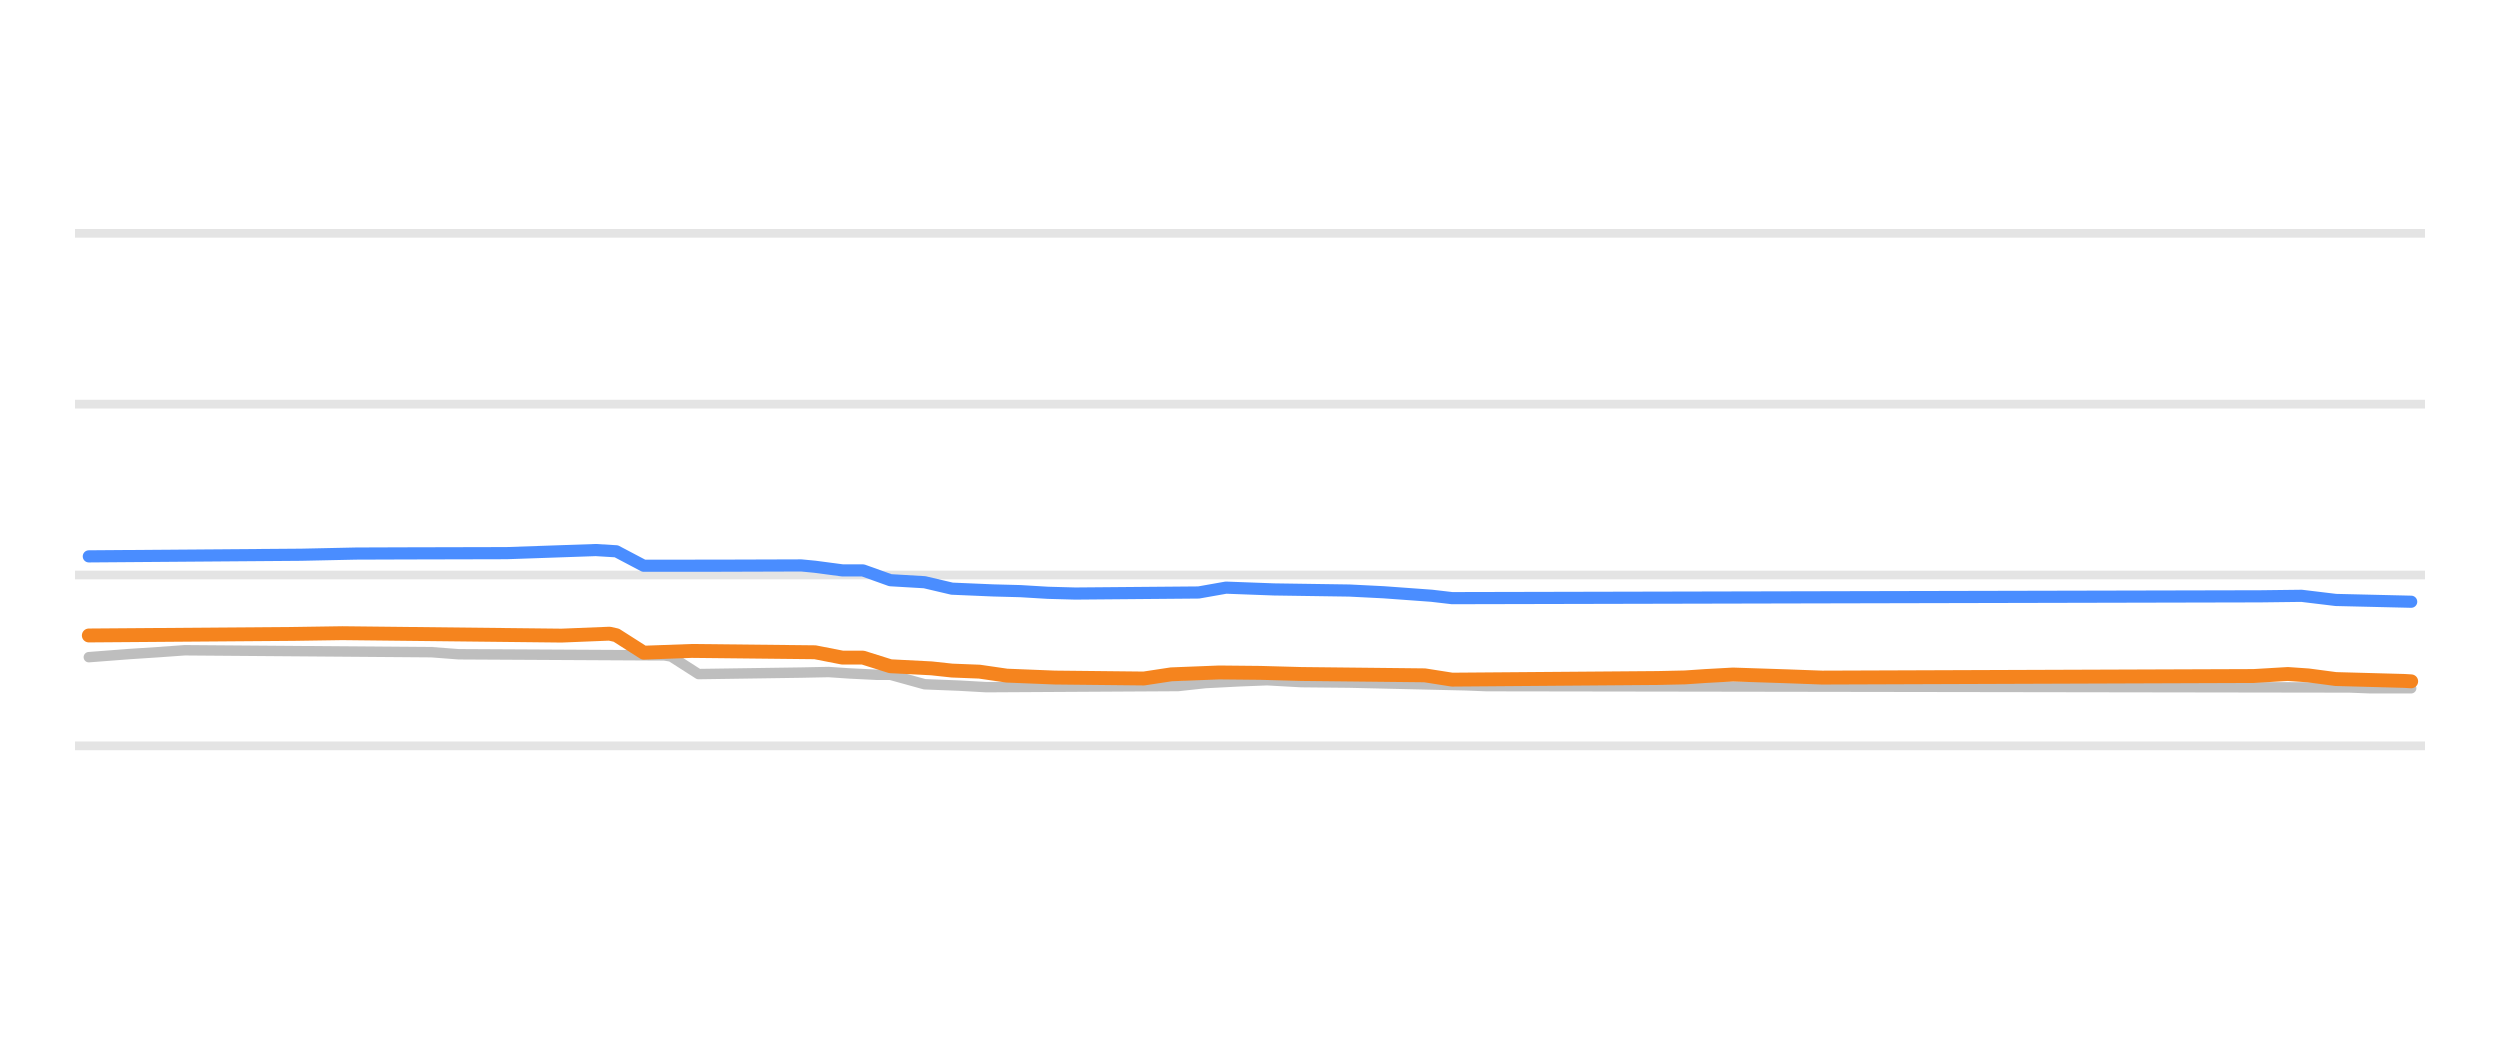
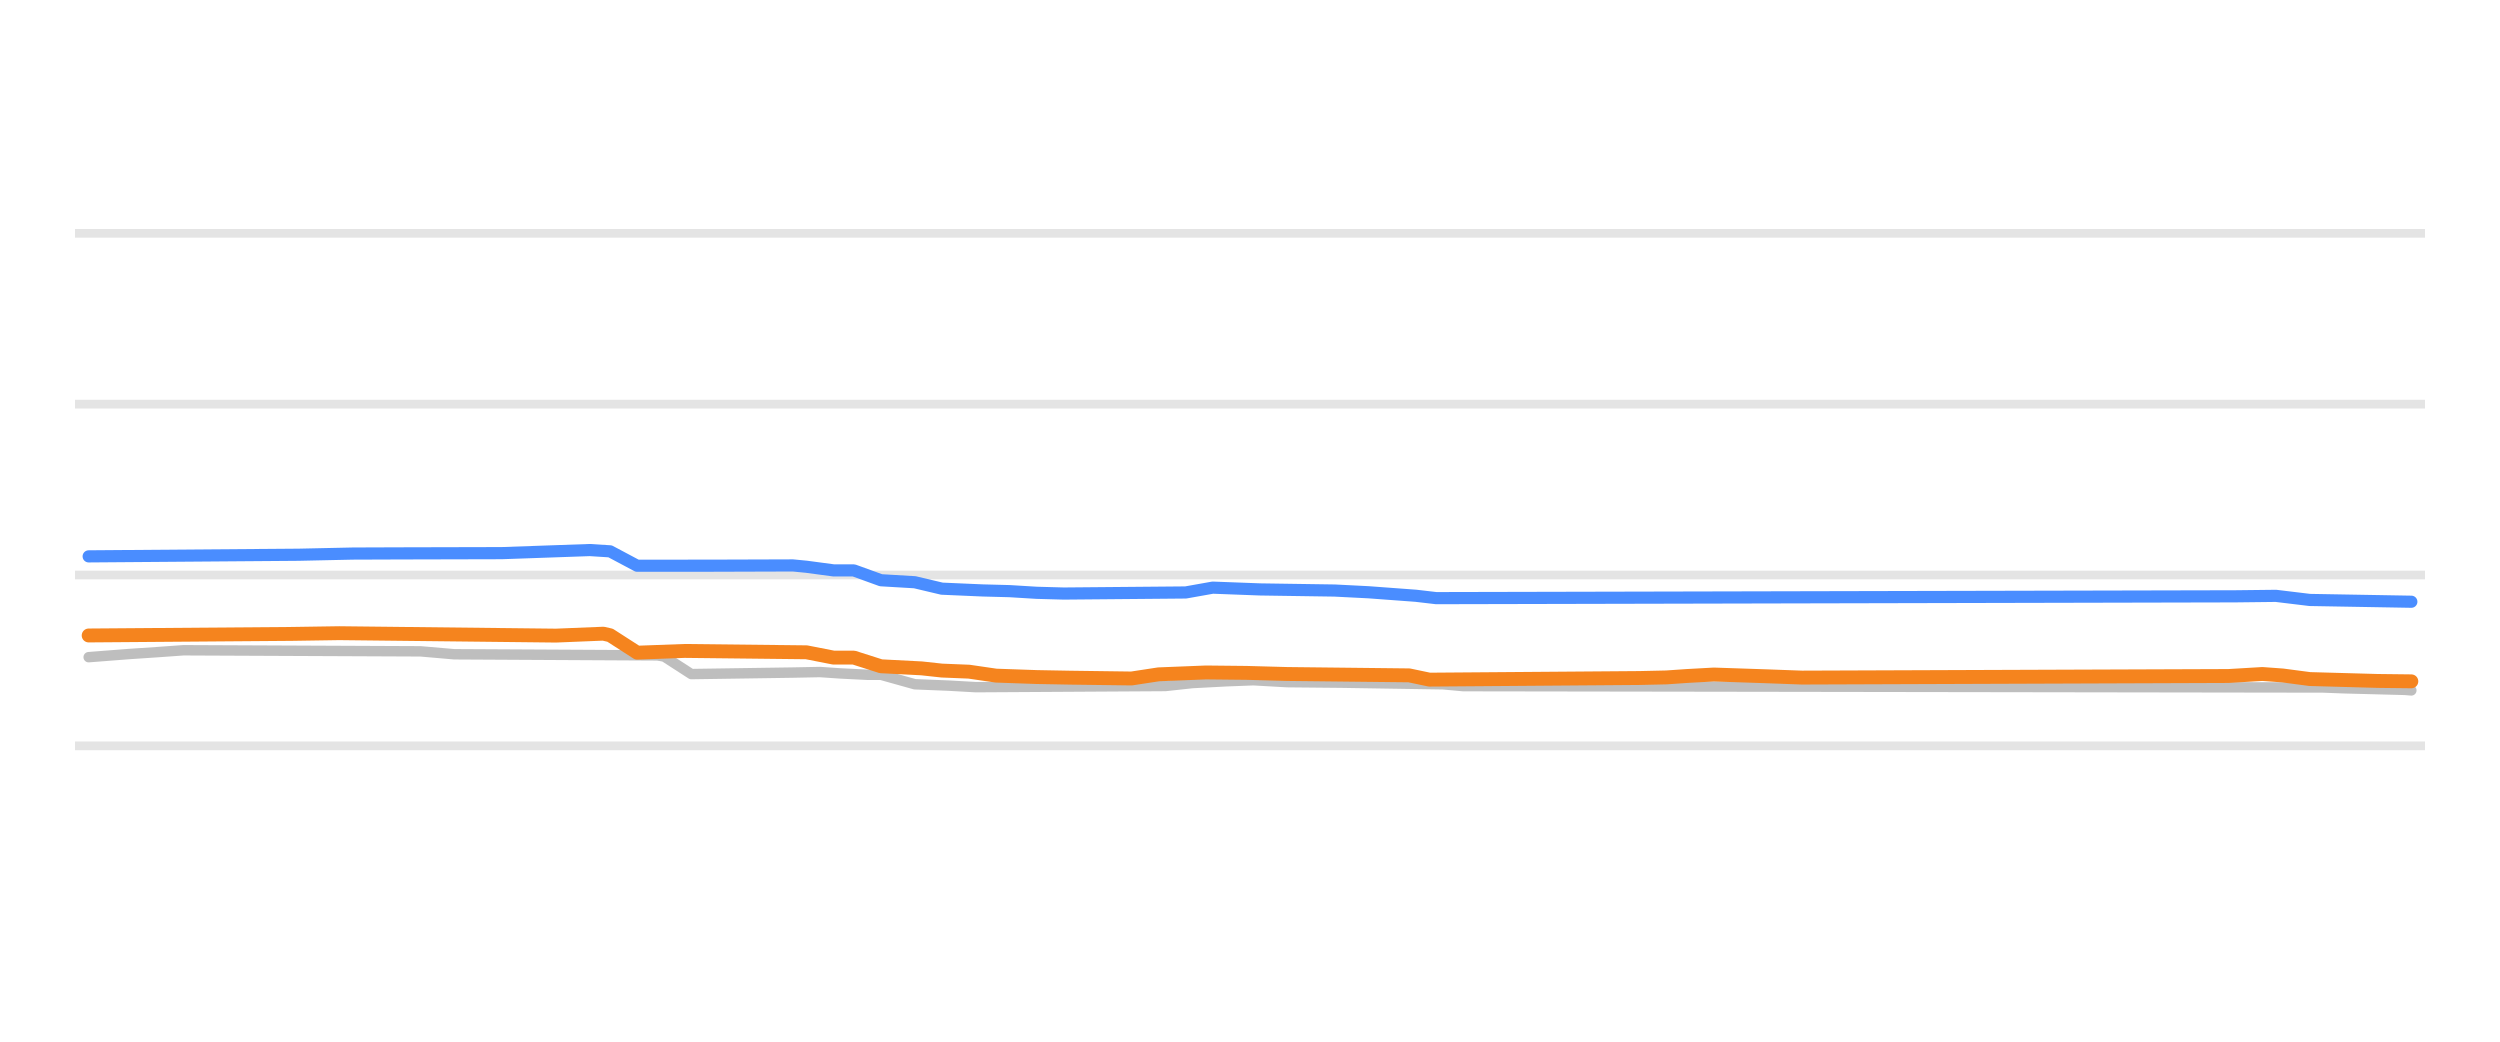
<svg xmlns="http://www.w3.org/2000/svg" width="144pt" height="60pt" viewBox="0 0 144 60" version="1.1">
  <defs>
    <style type="text/css">*{stroke-linejoin: round; stroke-linecap: butt}</style>
  </defs>
  <g id="figure_1">
    <g id="patch_1">
      <path d="M 0 60  L 144 60  L 144 0  L 0 0  L 0 60  z " style="fill: none; opacity: 0" />
    </g>
    <g id="axes_1">
      <g id="patch_2">
        <path d="M 4.32 52.8  L 139.68 52.8  L 139.68 3.6  L 4.32 3.6  L 4.32 52.8  z " style="fill: none" />
      </g>
      <g id="matplotlib.axis_1" />
      <g id="matplotlib.axis_2" />
      <g id="line2d_1">
-         <path d="M 4.32 42.96  L 139.68 42.96  " clip-path="url(#p9bb19600d0)" style="fill: none; stroke: #b2b2b2; stroke-opacity: 0.35; stroke-width: 0.5; stroke-linecap: square" />
+         <path d="M 4.32 42.96  L 139.68 42.96  " clip-path="url(#pb42bba0699)" style="fill: none; stroke: #b2b2b2; stroke-opacity: 0.35; stroke-width: 0.5; stroke-linecap: square" />
      </g>
      <g id="line2d_2">
-         <path d="M 4.32 33.12  L 139.68 33.12  " clip-path="url(#p9bb19600d0)" style="fill: none; stroke: #b2b2b2; stroke-opacity: 0.35; stroke-width: 0.5; stroke-linecap: square" />
+         <path d="M 4.32 33.12  L 139.68 33.12  " clip-path="url(#pb42bba0699)" style="fill: none; stroke: #b2b2b2; stroke-opacity: 0.35; stroke-width: 0.5; stroke-linecap: square" />
      </g>
      <g id="line2d_3">
-         <path d="M 4.32 23.28  L 139.68 23.28  " clip-path="url(#p9bb19600d0)" style="fill: none; stroke: #b2b2b2; stroke-opacity: 0.35; stroke-width: 0.5; stroke-linecap: square" />
+         <path d="M 4.32 23.28  L 139.68 23.28  " clip-path="url(#pb42bba0699)" style="fill: none; stroke: #b2b2b2; stroke-opacity: 0.35; stroke-width: 0.5; stroke-linecap: square" />
      </g>
      <g id="line2d_4">
-         <path d="M 4.32 13.44  L 139.68 13.44  " clip-path="url(#p9bb19600d0)" style="fill: none; stroke: #b2b2b2; stroke-opacity: 0.35; stroke-width: 0.5; stroke-linecap: square" />
+         <path d="M 4.32 13.44  L 139.68 13.44  " clip-path="url(#pb42bba0699)" style="fill: none; stroke: #b2b2b2; stroke-opacity: 0.35; stroke-width: 0.5; stroke-linecap: square" />
      </g>
      <g id="line2d_5">
-         <path d="M 5.116 37.853  L 7.484 37.671  L 9.062 37.568  L 10.641 37.455  L 24.846 37.566  L 26.424 37.686  L 38.262 37.75  L 38.657 37.816  L 40.235 38.827  L 46.154 38.741  L 47.732 38.709  L 48.916 38.789  L 50.495 38.867  L 51.284 38.867  L 53.257 39.413  L 55.23 39.491  L 56.808 39.58  L 67.857 39.516  L 69.435 39.344  L 71.408 39.242  L 72.986 39.181  L 74.959 39.291  L 77.722 39.318  L 84.43 39.474  L 85.614 39.521  L 135.332 39.598  L 136.516 39.644  L 138.884 39.644  L 138.884 39.644  " clip-path="url(#p9bb19600d0)" style="fill: none; stroke: #bebebe; stroke-width: 0.6; stroke-linecap: round" />
+         <path d="M 5.107 37.853  L 7.447 37.671  L 9.007 37.567  L 10.568 37.455  L 24.219 37.517  L 26.17 37.686  L 37.871 37.75  L 38.261 37.819  L 39.821 38.827  L 45.672 38.74  L 47.232 38.709  L 48.402 38.789  L 49.962 38.867  L 50.742 38.867  L 52.693 39.413  L 54.643 39.492  L 56.203 39.58  L 67.124 39.514  L 68.685 39.344  L 70.635 39.241  L 72.195 39.181  L 74.145 39.292  L 77.266 39.322  L 83.116 39.415  L 84.286 39.521  L 133.822 39.599  L 134.993 39.644  L 138.503 39.736  L 138.893 39.767  L 138.893 39.767  " clip-path="url(#pb42bba0699)" style="fill: none; stroke: #bebebe; stroke-width: 0.6; stroke-linecap: round" />
      </g>
      <g id="line2d_6">
-         <path d="M 5.116 32.047  L 17.349 31.953  L 20.505 31.885  L 23.268 31.875  L 29.186 31.861  L 34.316 31.683  L 35.5 31.755  L 37.078 32.587  L 41.419 32.584  L 46.154 32.569  L 46.943 32.645  L 48.522 32.854  L 49.705 32.854  L 51.284 33.42  L 53.257 33.536  L 54.835 33.907  L 57.203 34.008  L 58.781 34.05  L 60.359 34.145  L 61.938 34.188  L 69.041 34.127  L 70.619 33.848  L 73.381 33.951  L 77.722 34.015  L 79.695 34.114  L 82.457 34.315  L 83.641 34.453  L 130.203 34.348  L 132.57 34.319  L 134.543 34.557  L 138.884 34.66  L 138.884 34.66  " clip-path="url(#p9bb19600d0)" style="fill: none; stroke: #4a8dff; stroke-width: 0.7; stroke-linecap: round" />
+         <path d="M 5.107 32.047  L 17.198 31.953  L 20.319 31.885  L 23.049 31.875  L 28.9 31.861  L 33.97 31.683  L 35.141 31.757  L 36.701 32.587  L 40.991 32.584  L 45.672 32.569  L 46.452 32.645  L 48.012 32.854  L 49.182 32.856  L 50.742 33.422  L 52.693 33.537  L 54.253 33.907  L 56.593 34.009  L 58.153 34.05  L 59.714 34.145  L 61.274 34.188  L 68.295 34.126  L 69.855 33.848  L 72.585 33.951  L 76.876 34.015  L 78.826 34.114  L 81.556 34.316  L 82.726 34.453  L 128.752 34.348  L 131.092 34.321  L 133.042 34.557  L 138.893 34.66  L 138.893 34.66  " clip-path="url(#pb42bba0699)" style="fill: none; stroke: #4a8dff; stroke-width: 0.7; stroke-linecap: round" />
      </g>
      <g id="line2d_7">
-         <path d="M 5.116 36.603  L 16.954 36.513  L 19.716 36.471  L 32.343 36.611  L 35.105 36.5  L 35.5 36.588  L 37.078 37.594  L 39.841 37.494  L 46.943 37.57  L 48.522 37.878  L 49.705 37.878  L 51.284 38.375  L 53.651 38.497  L 54.835 38.625  L 56.414 38.687  L 57.992 38.916  L 60.754 39.027  L 65.884 39.082  L 67.462 38.842  L 70.224 38.733  L 72.592 38.757  L 74.959 38.822  L 82.062 38.899  L 83.641 39.147  L 95.478 39.054  L 97.057 39.019  L 98.241 38.939  L 99.819 38.852  L 102.976 38.956  L 104.949 39.029  L 129.808 38.939  L 131.781 38.822  L 132.965 38.904  L 134.543 39.113  L 138.489 39.221  L 138.884 39.245  L 138.884 39.245  " clip-path="url(#p9bb19600d0)" style="fill: none; stroke: #f5841e; stroke-width: 0.8; stroke-linecap: round" />
+         <path d="M 5.107 36.603  L 16.808 36.513  L 19.539 36.471  L 32.02 36.611  L 34.751 36.5  L 35.141 36.59  L 36.701 37.594  L 39.431 37.494  L 46.452 37.572  L 48.012 37.878  L 49.182 37.879  L 50.742 38.377  L 53.083 38.498  L 54.253 38.625  L 55.813 38.688  L 57.373 38.916  L 59.714 38.998  L 61.664 39.034  L 65.174 39.081  L 66.734 38.842  L 69.465 38.733  L 71.805 38.758  L 74.145 38.822  L 81.166 38.901  L 82.336 39.147  L 94.428 39.054  L 95.988 39.019  L 97.158 38.938  L 98.718 38.852  L 101.839 38.957  L 103.789 39.029  L 128.362 38.938  L 130.312 38.822  L 131.482 38.907  L 133.042 39.113  L 136.943 39.222  L 138.893 39.245  L 138.893 39.245  " clip-path="url(#pb42bba0699)" style="fill: none; stroke: #f5841e; stroke-width: 0.8; stroke-linecap: round" />
      </g>
    </g>
  </g>
  <defs>
-     <clipPath id="p9bb19600d0">
+     <clipPath id="pb42bba0699">
      <rect x="4.32" y="3.6" width="135.36" height="49.2" />
    </clipPath>
  </defs>
</svg>
